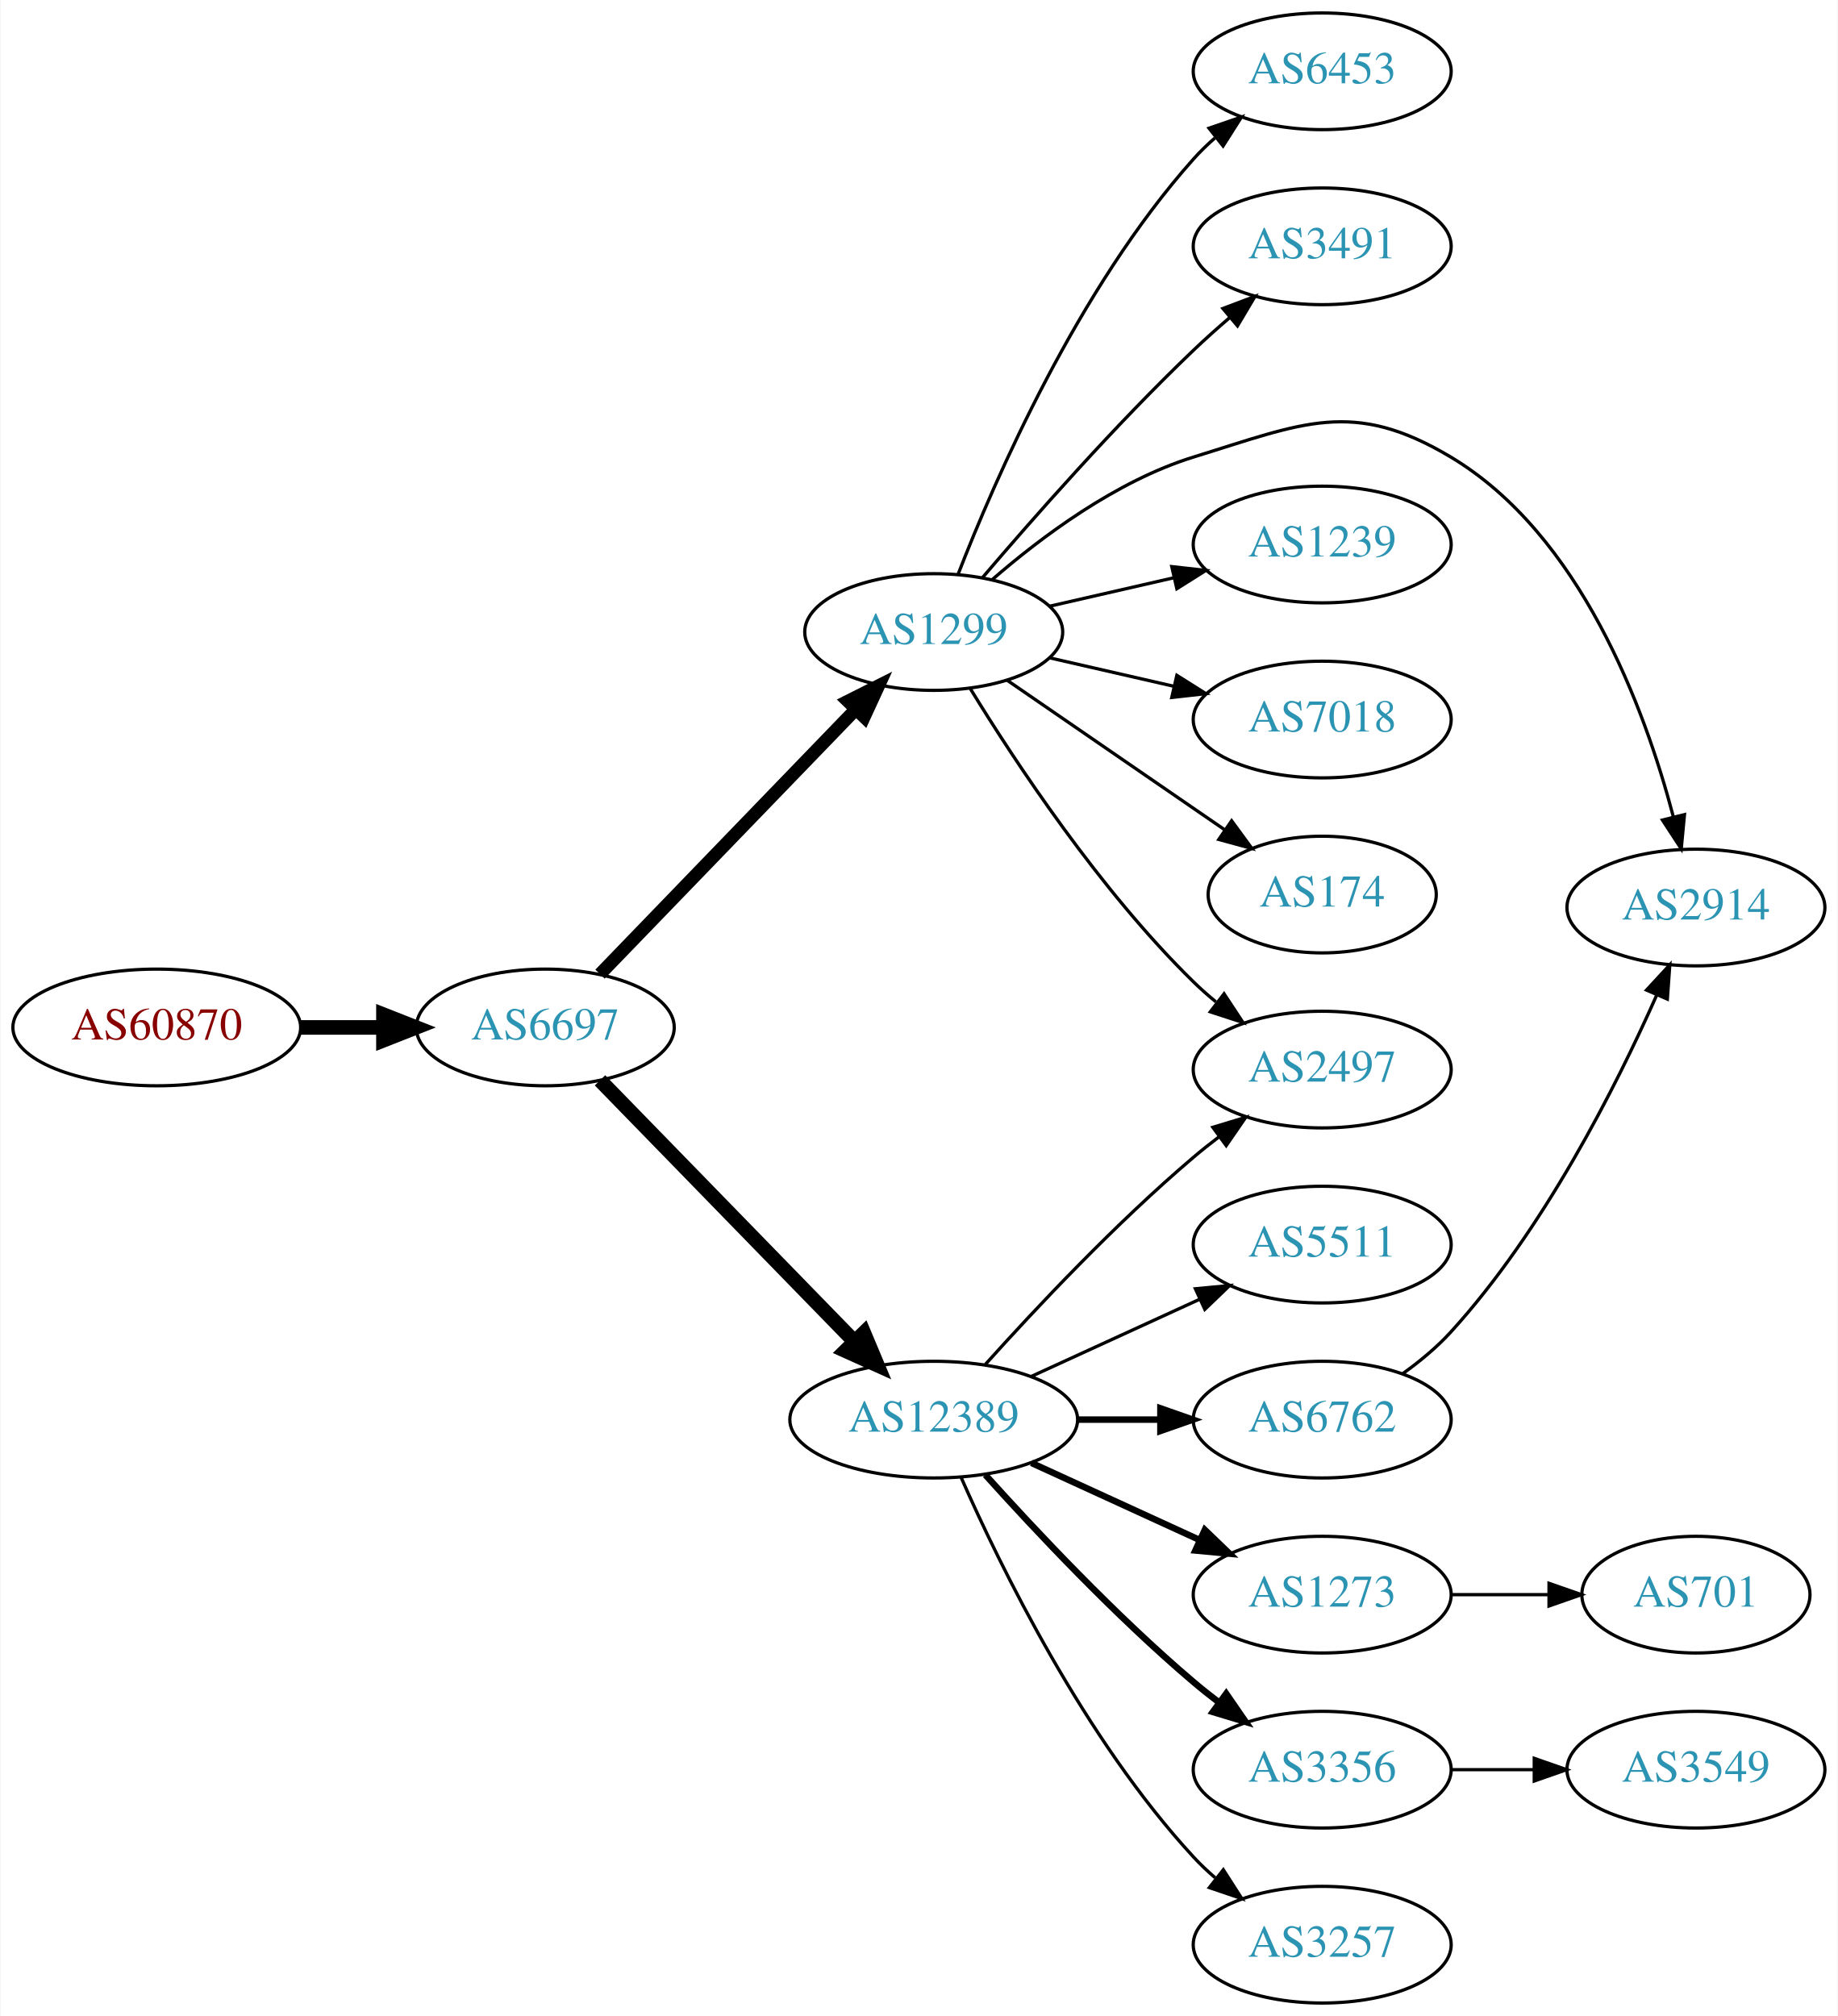
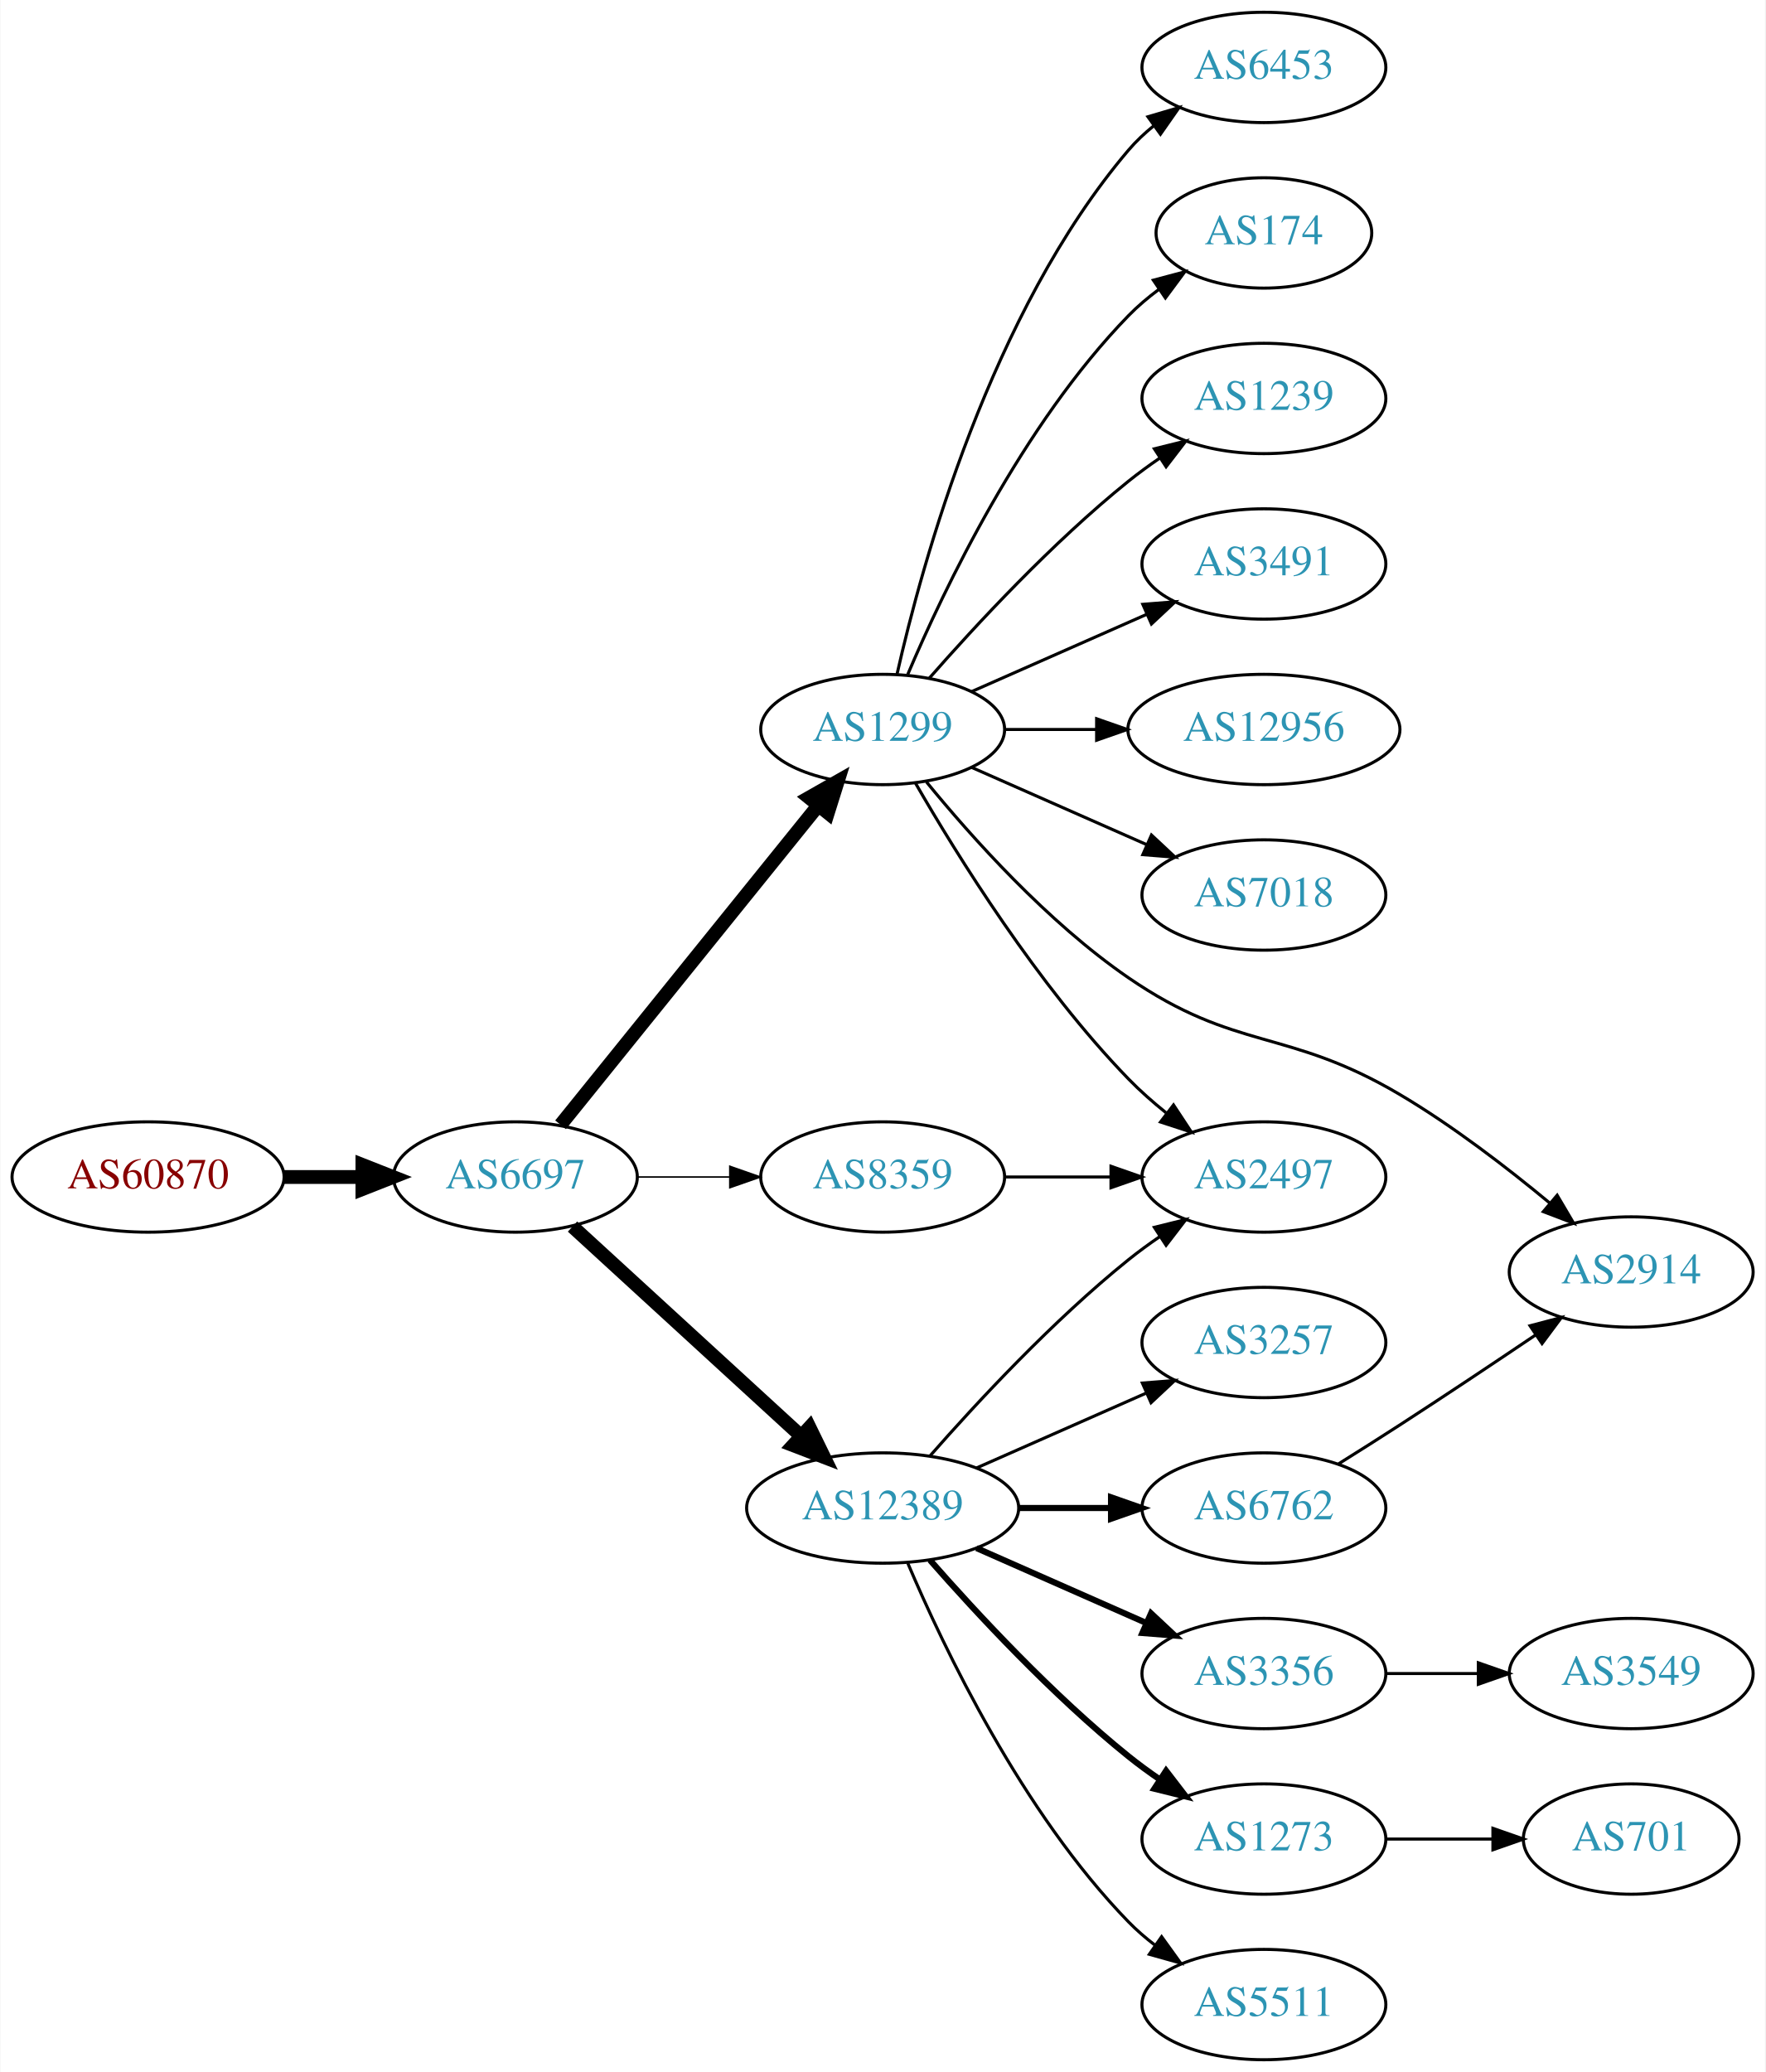
- <svg xmlns="http://www.w3.org/2000/svg" xmlns:xlink="http://www.w3.org/1999/xlink" width="567pt" height="622pt" viewBox="0.00 0.00 566.66 622.00">
-   <g id="graph0" class="graph" transform="scale(1 1) rotate(0) translate(4 618)">
-     <polygon fill="white" stroke="none" points="-4,4 -4,-618 562.663,-618 562.663,4 -4,4" />
+ <svg xmlns="http://www.w3.org/2000/svg" xmlns:xlink="http://www.w3.org/1999/xlink" width="576pt" height="676pt" viewBox="0.00 0.00 575.76 676.00">
+   <g id="graph0" class="graph" transform="scale(1 1) rotate(0) translate(4 672)">
+     <polygon fill="white" stroke="none" points="-4,4 -4,-672 571.762,-672 571.762,4 -4,4" />
    <g id="node1" class="node">
      <g id="a_node1">
        <a xlink:href="/asn/60870" xlink:title="AS60870 ~ TECSBY-AS [AT]">
-           <ellipse fill="#ffffff" stroke="black" cx="44.196" cy="-301" rx="44.393" ry="18" />
-           <text text-anchor="middle" x="44.196" y="-297.3" font-family="Times,serif" font-size="14.00" fill="#880000">AS60870</text>
+           <ellipse fill="#ffffff" stroke="black" cx="44.196" cy="-288" rx="44.393" ry="18" />
+           <text text-anchor="middle" x="44.196" y="-284.3" font-family="Times,serif" font-size="14.00" fill="#880000">AS60870</text>
        </a>
      </g>
    </g>
    <g id="node2" class="node">
      <g id="a_node2">
        <a xlink:href="/asn/6697" xlink:title="AS6697 ~ BELPAK [BY]">
-           <ellipse fill="#ffffff" stroke="black" cx="164.039" cy="-301" rx="39.794" ry="18" />
-           <text text-anchor="middle" x="164.039" y="-297.3" font-family="Times,serif" font-size="14.00" fill="#2c94b3">AS6697</text>
+           <ellipse fill="#ffffff" stroke="black" cx="164.039" cy="-288" rx="39.794" ry="18" />
+           <text text-anchor="middle" x="164.039" y="-284.3" font-family="Times,serif" font-size="14.00" fill="#2c94b3">AS6697</text>
        </a>
      </g>
    </g>
    <g id="edge1" class="edge">
-       <path fill="none" stroke="black" stroke-width="4.5" d="M88.407,-301C96.72,-301 105.482,-301 113.965,-301" />
-       <polygon fill="black" stroke="black" stroke-width="4.5" points="114.123,-304.938 124.123,-301 114.123,-297.063 114.123,-304.938" />
+       <path fill="none" stroke="black" stroke-width="4.5" d="M88.407,-288C96.72,-288 105.482,-288 113.965,-288" />
+       <polygon fill="black" stroke="black" stroke-width="4.5" points="114.123,-291.938 124.123,-288 114.123,-284.063 114.123,-291.938" />
    </g>
    <g id="node3" class="node">
      <g id="a_node3">
        <a xlink:href="/asn/1299" xlink:title="AS1299 ~ Telia Carrier [EU]">
-           <ellipse fill="#ffffff" stroke="black" cx="283.881" cy="-423" rx="39.794" ry="18" />
-           <text text-anchor="middle" x="283.881" y="-419.3" font-family="Times,serif" font-size="14.00" fill="#2c94b3">AS1299</text>
+           <ellipse fill="#ffffff" stroke="black" cx="283.881" cy="-434" rx="39.794" ry="18" />
+           <text text-anchor="middle" x="283.881" y="-430.3" font-family="Times,serif" font-size="14.00" fill="#2c94b3">AS1299</text>
        </a>
      </g>
    </g>
    <g id="edge2" class="edge">
-       <path fill="none" stroke="black" stroke-width="4" d="M180.931,-317.453C201.226,-338.464 236.496,-374.978 259.765,-399.068" />
-       <polygon fill="black" stroke="black" stroke-width="4" points="257.399,-401.657 266.864,-406.418 262.434,-396.793 257.399,-401.657" />
+       <path fill="none" stroke="black" stroke-width="4.5" d="M178.787,-305.034C199.543,-330.749 238.988,-379.619 262.912,-409.26" />
+       <polygon fill="black" stroke="black" stroke-width="4.5" points="259.875,-411.766 269.22,-417.075 266.003,-406.82 259.875,-411.766" />
    </g>
    <g id="node4" class="node">
      <g id="a_node4">
        <a xlink:href="/asn/12389" xlink:title="AS12389 ~ PJSC Rostelecom [RU]">
          <ellipse fill="#ffffff" stroke="black" cx="283.881" cy="-180" rx="44.393" ry="18" />
          <text text-anchor="middle" x="283.881" y="-176.3" font-family="Times,serif" font-size="14.00" fill="#2c94b3">AS12389</text>
        </a>
      </g>
    </g>
    <g id="edge3" class="edge">
-       <path fill="none" stroke="black" stroke-width="4.5" d="M180.931,-284.681C201.113,-263.959 236.102,-228.033 259.374,-204.137" />
-       <polygon fill="black" stroke="black" stroke-width="4.5" points="262.328,-206.748 266.484,-196.836 256.686,-201.253 262.328,-206.748" />
+       <path fill="none" stroke="black" stroke-width="4.5" d="M182.681,-271.831C202.439,-253.724 234.641,-224.211 257.193,-203.543" />
+       <polygon fill="black" stroke="black" stroke-width="4.5" points="260.019,-206.294 264.731,-196.635 254.698,-200.488 260.019,-206.294" />
    </g>
    <g id="node5" class="node">
      <g id="a_node5">
-         <a xlink:href="/asn/6453" xlink:title="AS6453 ~ TATA COMMUNICATIONS (AMERICA) INC [US]">
-           <ellipse fill="#ffffff" stroke="black" cx="403.724" cy="-596" rx="39.794" ry="18" />
-           <text text-anchor="middle" x="403.724" y="-592.3" font-family="Times,serif" font-size="14.00" fill="#2c94b3">AS6453</text>
+         <a xlink:href="/asn/8359" xlink:title="AS8359 ~ MTS PJSC [RU]">
+           <ellipse fill="#ffffff" stroke="black" cx="283.881" cy="-288" rx="39.794" ry="18" />
+           <text text-anchor="middle" x="283.881" y="-284.3" font-family="Times,serif" font-size="14.00" fill="#2c94b3">AS8359</text>
        </a>
      </g>
    </g>
    <g id="edge4" class="edge">
-       <path fill="none" stroke="black" d="M291.393,-440.806C302.732,-470.051 328.349,-528.997 364.077,-569 366.071,-571.232 368.283,-573.377 370.611,-575.415" />
-       <polygon fill="black" stroke="black" points="368.805,-578.448 378.822,-581.898 373.143,-572.954 368.805,-578.448" />
+       <path fill="none" stroke="black" stroke-width="0.5" d="M203.951,-288C213.505,-288 223.854,-288 233.817,-288" />
+       <polygon fill="black" stroke="black" stroke-width="0.5" points="234.009,-291.5 244.009,-288 234.009,-284.5 234.009,-291.5" />
    </g>
    <g id="node6" class="node">
      <g id="a_node6">
-         <a xlink:href="/asn/3491" xlink:title="AS3491 ~ PCCW Global, Inc. [US]">
-           <ellipse fill="#ffffff" stroke="black" cx="403.724" cy="-542" rx="39.794" ry="18" />
-           <text text-anchor="middle" x="403.724" y="-538.3" font-family="Times,serif" font-size="14.00" fill="#2c94b3">AS3491</text>
+         <a xlink:href="/asn/6453" xlink:title="AS6453 ~ TATA COMMUNICATIONS (AMERICA) INC [US]">
+           <ellipse fill="#ffffff" stroke="black" cx="408.273" cy="-650" rx="39.794" ry="18" />
+           <text text-anchor="middle" x="408.273" y="-646.3" font-family="Times,serif" font-size="14.00" fill="#2c94b3">AS6453</text>
        </a>
      </g>
    </g>
    <g id="edge5" class="edge">
-       <path fill="none" stroke="black" d="M298.825,-439.673C314.157,-457.675 339.843,-486.876 364.077,-510 367.595,-513.356 371.415,-516.77 375.24,-520.057" />
-       <polygon fill="black" stroke="black" points="373.089,-522.821 382.999,-526.566 377.587,-517.458 373.089,-522.821" />
+       <path fill="none" stroke="black" d="M288.575,-452.075C296.715,-488.148 319.148,-570.14 364.077,-623 366.511,-625.864 369.328,-628.521 372.333,-630.961" />
+       <polygon fill="black" stroke="black" points="370.432,-633.905 380.593,-636.906 374.521,-628.224 370.432,-633.905" />
    </g>
    <g id="node7" class="node">
      <g id="a_node7">
-         <a xlink:href="/asn/2914" xlink:title="AS2914 ~ NTT America, Inc. [US]">
-           <ellipse fill="#ffffff" stroke="black" cx="519.017" cy="-338" rx="39.794" ry="18" />
-           <text text-anchor="middle" x="519.017" y="-334.3" font-family="Times,serif" font-size="14.00" fill="#2c94b3">AS2914</text>
+         <a xlink:href="/asn/174" xlink:title="AS174 ~ Cogent Communications [US]">
+           <ellipse fill="#ffffff" stroke="black" cx="408.273" cy="-596" rx="35.194" ry="18" />
+           <text text-anchor="middle" x="408.273" y="-592.3" font-family="Times,serif" font-size="14.00" fill="#2c94b3">AS174</text>
        </a>
      </g>
    </g>
    <g id="edge6" class="edge">
-       <path fill="none" stroke="black" d="M301.803,-439.063C316.826,-452.136 340.065,-469.593 364.077,-477 397.753,-487.388 413.125,-495.088 443.37,-477 483.462,-453.023 503.265,-399.304 512.019,-366.111" />
-       <polygon fill="black" stroke="black" points="515.486,-366.667 514.484,-356.119 508.69,-364.99 515.486,-366.667" />
+       <path fill="none" stroke="black" d="M292.072,-451.975C303.839,-479.682 329.413,-533.348 364.077,-569 367.06,-572.067 370.457,-574.94 374.007,-577.581" />
+       <polygon fill="black" stroke="black" points="372.201,-580.586 382.441,-583.308 376.134,-574.795 372.201,-580.586" />
    </g>
    <g id="node8" class="node">
      <g id="a_node8">
-         <a xlink:href="/asn/2497" xlink:title="AS2497 ~ Internet Initiative Japan Inc. [JP]">
-           <ellipse fill="#ffffff" stroke="black" cx="403.724" cy="-288" rx="39.794" ry="18" />
-           <text text-anchor="middle" x="403.724" y="-284.3" font-family="Times,serif" font-size="14.00" fill="#2c94b3">AS2497</text>
+         <a xlink:href="/asn/1239" xlink:title="AS1239 ~ Sprint [US]">
+           <ellipse fill="#ffffff" stroke="black" cx="408.273" cy="-542" rx="39.794" ry="18" />
+           <text text-anchor="middle" x="408.273" y="-538.3" font-family="Times,serif" font-size="14.00" fill="#2c94b3">AS1239</text>
        </a>
      </g>
    </g>
    <g id="edge7" class="edge">
-       <path fill="none" stroke="black" d="M295.147,-405.56C308.955,-383.009 335.144,-343.278 364.077,-315 366.217,-312.908 368.535,-310.863 370.934,-308.894" />
-       <polygon fill="black" stroke="black" points="373.445,-311.382 379.276,-302.536 369.201,-305.815 373.445,-311.382" />
+       <path fill="none" stroke="black" d="M299.033,-450.663C314.135,-467.894 339.256,-495.024 364.077,-515 367.333,-517.62 370.858,-520.192 374.442,-522.646" />
+       <polygon fill="black" stroke="black" points="372.53,-525.577 382.815,-528.121 376.361,-519.719 372.53,-525.577" />
    </g>
    <g id="node9" class="node">
      <g id="a_node9">
-         <a xlink:href="/asn/1239" xlink:title="AS1239 ~ Sprint [US]">
-           <ellipse fill="#ffffff" stroke="black" cx="403.724" cy="-450" rx="39.794" ry="18" />
-           <text text-anchor="middle" x="403.724" y="-446.3" font-family="Times,serif" font-size="14.00" fill="#2c94b3">AS1239</text>
+         <a xlink:href="/asn/3491" xlink:title="AS3491 ~ PCCW Global, Inc. [US]">
+           <ellipse fill="#ffffff" stroke="black" cx="408.273" cy="-488" rx="39.794" ry="18" />
+           <text text-anchor="middle" x="408.273" y="-484.3" font-family="Times,serif" font-size="14.00" fill="#2c94b3">AS3491</text>
        </a>
      </g>
    </g>
    <g id="edge8" class="edge">
-       <path fill="none" stroke="black" d="M319.6,-430.955C331.6,-433.704 345.221,-436.825 357.914,-439.733" />
-       <polygon fill="black" stroke="black" points="357.316,-443.187 367.845,-442.009 358.88,-436.364 357.316,-443.187" />
+       <path fill="none" stroke="black" d="M312.96,-446.389C329.908,-453.866 351.706,-463.483 370.075,-471.588" />
+       <polygon fill="black" stroke="black" points="368.763,-474.834 379.325,-475.669 371.589,-468.43 368.763,-474.834" />
    </g>
    <g id="node10" class="node">
      <g id="a_node10">
-         <a xlink:href="/asn/7018" xlink:title="AS7018 ~ AT&amp;T Services, Inc. [US]">
-           <ellipse fill="#ffffff" stroke="black" cx="403.724" cy="-396" rx="39.794" ry="18" />
-           <text text-anchor="middle" x="403.724" y="-392.3" font-family="Times,serif" font-size="14.00" fill="#2c94b3">AS7018</text>
+         <a xlink:href="/asn/12956" xlink:title="AS12956 ~ TELXIUS [ES]">
+           <ellipse fill="#ffffff" stroke="black" cx="408.273" cy="-434" rx="44.393" ry="18" />
+           <text text-anchor="middle" x="408.273" y="-430.3" font-family="Times,serif" font-size="14.00" fill="#2c94b3">AS12956</text>
        </a>
      </g>
    </g>
    <g id="edge9" class="edge">
-       <path fill="none" stroke="black" d="M319.6,-415.045C331.6,-412.296 345.221,-409.175 357.914,-406.267" />
-       <polygon fill="black" stroke="black" points="358.88,-409.636 367.845,-403.991 357.316,-402.813 358.88,-409.636" />
+       <path fill="none" stroke="black" d="M323.607,-434C333.067,-434 343.359,-434 353.385,-434" />
+       <polygon fill="black" stroke="black" points="353.692,-437.5 363.692,-434 353.692,-430.5 353.692,-437.5" />
    </g>
    <g id="node11" class="node">
      <g id="a_node11">
-         <a xlink:href="/asn/174" xlink:title="AS174 ~ Cogent Communications [US]">
-           <ellipse fill="#ffffff" stroke="black" cx="403.724" cy="-342" rx="35.194" ry="18" />
-           <text text-anchor="middle" x="403.724" y="-338.3" font-family="Times,serif" font-size="14.00" fill="#2c94b3">AS174</text>
+         <a xlink:href="/asn/7018" xlink:title="AS7018 ~ AT&amp;T Services, Inc. [US]">
+           <ellipse fill="#ffffff" stroke="black" cx="408.273" cy="-380" rx="39.794" ry="18" />
+           <text text-anchor="middle" x="408.273" y="-376.3" font-family="Times,serif" font-size="14.00" fill="#2c94b3">AS7018</text>
        </a>
      </g>
    </g>
    <g id="edge10" class="edge">
-       <path fill="none" stroke="black" d="M306.495,-408.143C325.333,-395.195 352.812,-376.307 373.588,-362.027" />
-       <polygon fill="black" stroke="black" points="375.779,-364.768 382.037,-356.219 371.813,-358.999 375.779,-364.768" />
-     </g>
-     <g id="edge16" class="edge">
-       <path fill="none" stroke="black" d="M299.814,-197.044C315.14,-214.097 340.075,-240.65 364.077,-261 366.574,-263.117 369.235,-265.232 371.946,-267.293" />
-       <polygon fill="black" stroke="black" points="369.983,-270.194 380.123,-273.266 374.112,-264.541 369.983,-270.194" />
+       <path fill="none" stroke="black" d="M312.96,-421.611C329.908,-414.134 351.706,-404.517 370.075,-396.412" />
+       <polygon fill="black" stroke="black" points="371.589,-399.57 379.325,-392.331 368.763,-393.166 371.589,-399.57" />
    </g>
    <g id="node12" class="node">
      <g id="a_node12">
-         <a xlink:href="/asn/5511" xlink:title="AS5511 ~ Orange S.A. [FR]">
-           <ellipse fill="#ffffff" stroke="black" cx="403.724" cy="-234" rx="39.794" ry="18" />
-           <text text-anchor="middle" x="403.724" y="-230.3" font-family="Times,serif" font-size="14.00" fill="#2c94b3">AS5511</text>
+         <a xlink:href="/asn/2914" xlink:title="AS2914 ~ NTT America, Inc. [US]">
+           <ellipse fill="#ffffff" stroke="black" cx="528.116" cy="-257" rx="39.794" ry="18" />
+           <text text-anchor="middle" x="528.116" y="-253.3" font-family="Times,serif" font-size="14.00" fill="#2c94b3">AS2914</text>
        </a>
      </g>
    </g>
    <g id="edge11" class="edge">
-       <path fill="none" stroke="black" d="M314.011,-193.348C329.622,-200.502 349.02,-209.391 365.692,-217.03" />
-       <polygon fill="black" stroke="black" points="364.595,-220.378 375.144,-221.362 367.511,-214.014 364.595,-220.378" />
+       <path fill="none" stroke="black" d="M298.177,-416.878C312.764,-399.015 337.643,-371.136 364.077,-353 399.338,-328.808 415.645,-336.739 452.469,-315 469.836,-304.748 487.73,-290.974 501.643,-279.422" />
+       <polygon fill="black" stroke="black" points="503.96,-282.047 509.341,-272.92 499.443,-276.699 503.96,-282.047" />
    </g>
    <g id="node13" class="node">
      <g id="a_node13">
-         <a xlink:href="/asn/1273" xlink:title="AS1273 ~ Vodafone Group PLC [EU]">
-           <ellipse fill="#ffffff" stroke="black" cx="403.724" cy="-126" rx="39.794" ry="18" />
-           <text text-anchor="middle" x="403.724" y="-122.3" font-family="Times,serif" font-size="14.00" fill="#2c94b3">AS1273</text>
+         <a xlink:href="/asn/2497" xlink:title="AS2497 ~ Internet Initiative Japan Inc. [JP]">
+           <ellipse fill="#ffffff" stroke="black" cx="408.273" cy="-288" rx="39.794" ry="18" />
+           <text text-anchor="middle" x="408.273" y="-284.3" font-family="Times,serif" font-size="14.00" fill="#2c94b3">AS2497</text>
        </a>
      </g>
    </g>
    <g id="edge12" class="edge">
-       <path fill="none" stroke="black" stroke-width="2" d="M314.011,-166.652C329.622,-159.498 349.02,-150.609 365.692,-142.97" />
-       <polygon fill="black" stroke="black" stroke-width="2" points="367.511,-145.986 375.144,-138.638 364.595,-139.622 367.511,-145.986" />
+       <path fill="none" stroke="black" d="M294.598,-416.479C308.188,-392.91 334.546,-350.444 364.077,-320 367.8,-316.163 372.019,-312.441 376.326,-308.974" />
+       <polygon fill="black" stroke="black" points="378.779,-311.505 384.611,-302.66 374.536,-305.938 378.779,-311.505" />
+     </g>
+     <g id="edge16" class="edge">
+       <path fill="none" stroke="black" d="M299.314,-196.983C314.445,-214.229 339.409,-241.148 364.077,-261 367.333,-263.62 370.858,-266.192 374.442,-268.646" />
+       <polygon fill="black" stroke="black" points="372.53,-271.577 382.815,-274.121 376.361,-265.719 372.53,-271.577" />
    </g>
    <g id="node14" class="node">
      <g id="a_node14">
-         <a xlink:href="/asn/6762" xlink:title="AS6762 ~ TELECOM ITALIA SPARKLE S.p.A. [IT]">
-           <ellipse fill="#ffffff" stroke="black" cx="403.724" cy="-180" rx="39.794" ry="18" />
-           <text text-anchor="middle" x="403.724" y="-176.3" font-family="Times,serif" font-size="14.00" fill="#2c94b3">AS6762</text>
+         <a xlink:href="/asn/3257" xlink:title="AS3257 ~ GTT [DE]">
+           <ellipse fill="#ffffff" stroke="black" cx="408.273" cy="-234" rx="39.794" ry="18" />
+           <text text-anchor="middle" x="408.273" y="-230.3" font-family="Times,serif" font-size="14.00" fill="#2c94b3">AS3257</text>
        </a>
      </g>
    </g>
    <g id="edge13" class="edge">
-       <path fill="none" stroke="black" stroke-width="2" d="M328.092,-180C336.405,-180 345.168,-180 353.65,-180" />
-       <polygon fill="black" stroke="black" stroke-width="2" points="353.809,-183.5 363.809,-180 353.809,-176.5 353.809,-183.5" />
+       <path fill="none" stroke="black" d="M314.509,-193.072C331.103,-200.393 351.963,-209.597 369.696,-217.421" />
+       <polygon fill="black" stroke="black" points="368.618,-220.77 379.18,-221.605 371.443,-214.366 368.618,-220.77" />
    </g>
    <g id="node15" class="node">
      <g id="a_node15">
        <a xlink:href="/asn/3356" xlink:title="AS3356 ~ Level 3 Parent, LLC [US]">
-           <ellipse fill="#ffffff" stroke="black" cx="403.724" cy="-72" rx="39.794" ry="18" />
-           <text text-anchor="middle" x="403.724" y="-68.3" font-family="Times,serif" font-size="14.00" fill="#2c94b3">AS3356</text>
+           <ellipse fill="#ffffff" stroke="black" cx="408.273" cy="-126" rx="39.794" ry="18" />
+           <text text-anchor="middle" x="408.273" y="-122.3" font-family="Times,serif" font-size="14.00" fill="#2c94b3">AS3356</text>
        </a>
      </g>
    </g>
    <g id="edge14" class="edge">
-       <path fill="none" stroke="black" stroke-width="2" d="M299.814,-162.956C315.14,-145.903 340.075,-119.35 364.077,-99 366.574,-96.883 369.235,-94.768 371.946,-92.707" />
-       <polygon fill="black" stroke="black" stroke-width="2" points="374.112,-95.459 380.123,-86.734 369.983,-89.806 374.112,-95.459" />
+       <path fill="none" stroke="black" stroke-width="2" d="M314.509,-166.928C331.103,-159.607 351.963,-150.403 369.696,-142.579" />
+       <polygon fill="black" stroke="black" stroke-width="2" points="371.443,-145.634 379.18,-138.395 368.618,-139.23 371.443,-145.634" />
    </g>
    <g id="node16" class="node">
      <g id="a_node16">
-         <a xlink:href="/asn/3257" xlink:title="AS3257 ~ GTT [DE]">
-           <ellipse fill="#ffffff" stroke="black" cx="403.724" cy="-18" rx="39.794" ry="18" />
-           <text text-anchor="middle" x="403.724" y="-14.3" font-family="Times,serif" font-size="14.00" fill="#2c94b3">AS3257</text>
+         <a xlink:href="/asn/1273" xlink:title="AS1273 ~ Vodafone Group PLC [EU]">
+           <ellipse fill="#ffffff" stroke="black" cx="408.273" cy="-72" rx="39.794" ry="18" />
+           <text text-anchor="middle" x="408.273" y="-68.3" font-family="Times,serif" font-size="14.00" fill="#2c94b3">AS1273</text>
        </a>
      </g>
    </g>
    <g id="edge15" class="edge">
-       <path fill="none" stroke="black" d="M292.297,-162.239C304.365,-134.817 330.337,-81.528 364.077,-45 366.108,-42.802 368.347,-40.681 370.693,-38.66" />
-       <polygon fill="black" stroke="black" points="373.22,-41.126 378.937,-32.206 368.905,-35.614 373.22,-41.126" />
+       <path fill="none" stroke="black" stroke-width="2" d="M299.314,-163.017C314.445,-145.771 339.409,-118.852 364.077,-99 367.333,-96.38 370.858,-93.808 374.442,-91.354" />
+       <polygon fill="black" stroke="black" stroke-width="2" points="376.361,-94.281 382.815,-85.879 372.53,-88.423 376.361,-94.281" />
    </g>
    <g id="node17" class="node">
      <g id="a_node17">
-         <a xlink:href="/asn/701" xlink:title="AS701 ~ UUNET [US]">
-           <ellipse fill="#ffffff" stroke="black" cx="519.017" cy="-126" rx="35.194" ry="18" />
-           <text text-anchor="middle" x="519.017" y="-122.3" font-family="Times,serif" font-size="14.00" fill="#2c94b3">AS701</text>
+         <a xlink:href="/asn/6762" xlink:title="AS6762 ~ TELECOM ITALIA SPARKLE S.p.A. [IT]">
+           <ellipse fill="#ffffff" stroke="black" cx="408.273" cy="-180" rx="39.794" ry="18" />
+           <text text-anchor="middle" x="408.273" y="-176.3" font-family="Times,serif" font-size="14.00" fill="#2c94b3">AS6762</text>
        </a>
      </g>
    </g>
    <g id="edge17" class="edge">
-       <path fill="none" stroke="black" d="M443.396,-126C453.101,-126 463.592,-126 473.555,-126" />
-       <polygon fill="black" stroke="black" points="473.691,-129.5 483.691,-126 473.691,-122.5 473.691,-129.5" />
-     </g>
-     <g id="edge18" class="edge">
-       <path fill="none" stroke="black" d="M428.554,-194.167C433.8,-197.934 439.068,-202.283 443.37,-207 472.089,-238.486 494.47,-282.906 506.959,-311.075" />
-       <polygon fill="black" stroke="black" points="503.774,-312.527 510.959,-320.313 510.198,-309.746 503.774,-312.527" />
+       <path fill="none" stroke="black" stroke-width="2" d="M328.377,-180C338.066,-180 348.403,-180 358.295,-180" />
+       <polygon fill="black" stroke="black" stroke-width="2" points="358.398,-183.5 368.398,-180 358.398,-176.5 358.398,-183.5" />
    </g>
    <g id="node18" class="node">
      <g id="a_node18">
+         <a xlink:href="/asn/5511" xlink:title="AS5511 ~ Orange S.A. [FR]">
+           <ellipse fill="#ffffff" stroke="black" cx="408.273" cy="-18" rx="39.794" ry="18" />
+           <text text-anchor="middle" x="408.273" y="-14.3" font-family="Times,serif" font-size="14.00" fill="#2c94b3">AS5511</text>
+         </a>
+       </g>
+     </g>
+     <g id="edge18" class="edge">
+       <path fill="none" stroke="black" d="M292.072,-162.025C303.839,-134.318 329.413,-80.652 364.077,-45 366.697,-42.305 369.638,-39.761 372.721,-37.392" />
+       <polygon fill="black" stroke="black" points="374.896,-40.141 381.089,-31.545 370.887,-34.403 374.896,-40.141" />
+     </g>
+     <g id="edge20" class="edge">
+       <path fill="none" stroke="black" d="M323.607,-288C334.545,-288 346.596,-288 358.062,-288" />
+       <polygon fill="black" stroke="black" points="358.38,-291.5 368.38,-288 358.38,-284.5 358.38,-291.5" />
+     </g>
+     <g id="node20" class="node">
+       <g id="a_node20">
        <a xlink:href="/asn/3549" xlink:title="AS3549 ~ Level 3 Parent, LLC [US]">
-           <ellipse fill="#ffffff" stroke="black" cx="519.017" cy="-72" rx="39.794" ry="18" />
-           <text text-anchor="middle" x="519.017" y="-68.3" font-family="Times,serif" font-size="14.00" fill="#2c94b3">AS3549</text>
+           <ellipse fill="#ffffff" stroke="black" cx="528.116" cy="-126" rx="39.794" ry="18" />
+           <text text-anchor="middle" x="528.116" y="-122.3" font-family="Times,serif" font-size="14.00" fill="#2c94b3">AS3549</text>
+         </a>
+       </g>
+     </g>
+     <g id="edge21" class="edge">
+       <path fill="none" stroke="black" d="M448.186,-126C457.739,-126 468.089,-126 478.052,-126" />
+       <polygon fill="black" stroke="black" points="478.244,-129.5 488.244,-126 478.244,-122.5 478.244,-129.5" />
+     </g>
+     <g id="node19" class="node">
+       <g id="a_node19">
+         <a xlink:href="/asn/701" xlink:title="AS701 ~ UUNET [US]">
+           <ellipse fill="#ffffff" stroke="black" cx="528.116" cy="-72" rx="35.194" ry="18" />
+           <text text-anchor="middle" x="528.116" y="-68.3" font-family="Times,serif" font-size="14.00" fill="#2c94b3">AS701</text>
        </a>
      </g>
    </g>
    <g id="edge19" class="edge">
-       <path fill="none" stroke="black" d="M443.396,-72C451.599,-72 460.363,-72 468.895,-72" />
-       <polygon fill="black" stroke="black" points="469.134,-75.5 479.134,-72 469.134,-68.5 469.134,-75.5" />
+       <path fill="none" stroke="black" d="M448.186,-72C459.273,-72 471.432,-72 482.815,-72" />
+       <polygon fill="black" stroke="black" points="482.996,-75.5 492.996,-72 482.996,-68.5 482.996,-75.5" />
+     </g>
+     <g id="edge22" class="edge">
+       <path fill="none" stroke="black" d="M432.673,-194.439C439.114,-198.465 446.084,-202.868 452.469,-207 467.186,-216.525 483.367,-227.322 496.891,-236.44" />
+       <polygon fill="black" stroke="black" points="495.107,-239.459 505.352,-242.159 499.027,-233.659 495.107,-239.459" />
    </g>
  </g>
</svg>
